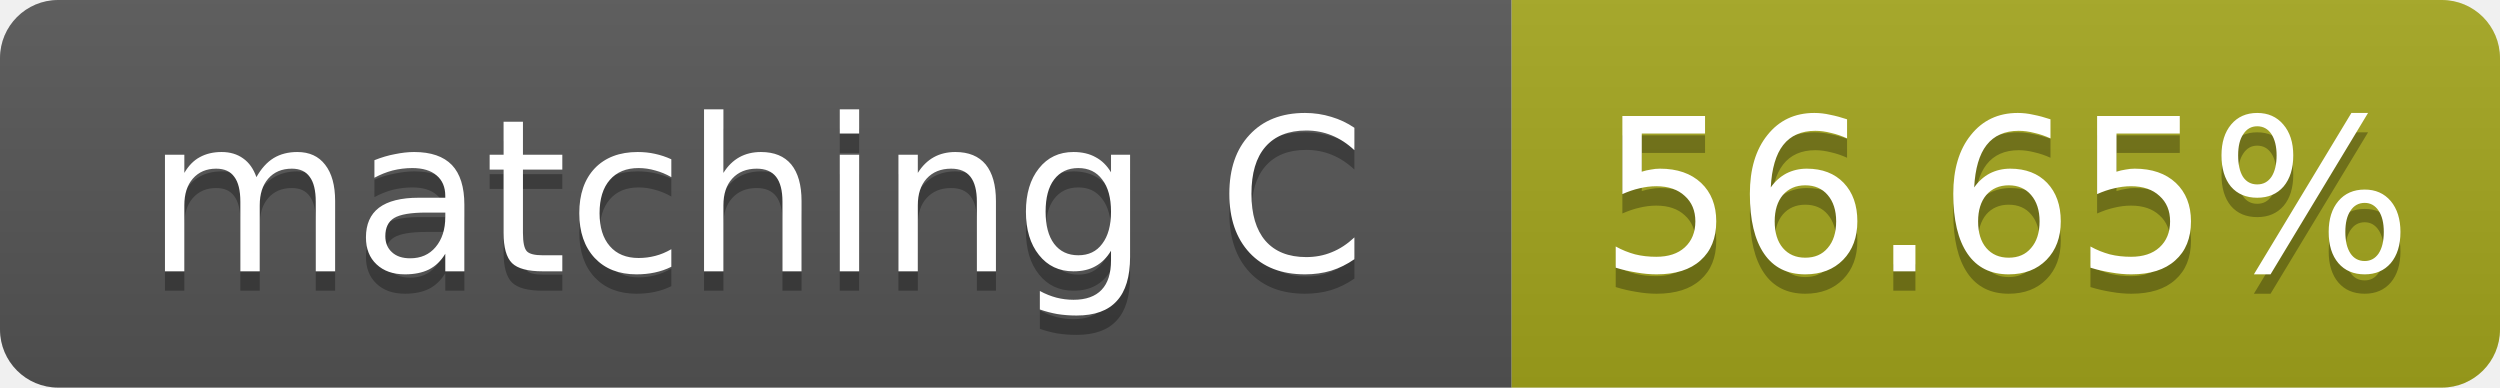
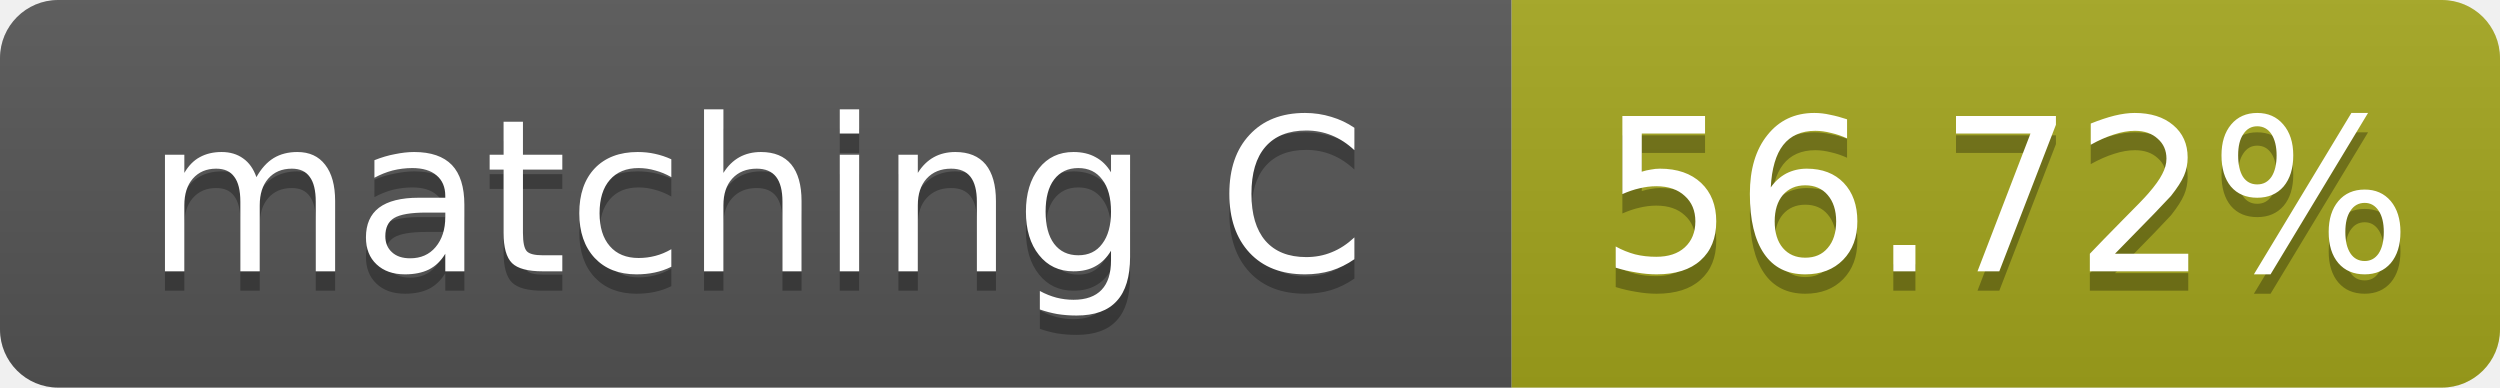
- <svg xmlns="http://www.w3.org/2000/svg" width="129" height="20" role="img" aria-label="matching C: 56.65%">
+ <svg xmlns="http://www.w3.org/2000/svg" width="129" height="20" role="img" aria-label="matching C: 56.72%">
  <linearGradient id="s" x2="0" y2="100%">
    <stop offset="0" stop-color="#bbb" stop-opacity=".1" />
    <stop offset="1" stop-opacity=".1" />
  </linearGradient>
  <clipPath id="r">
    <rect width="129" height="20" rx="3" fill="#fff" />
  </clipPath>
  <g clip-path="url(#r)">
    <rect width="78" height="20" fill="#555" />
    <rect x="78" width="51" height="20" fill="#a4a61d" />
    <rect width="129" height="20" fill="url(#s)" />
  </g>
  <g fill="#fff" text-anchor="middle" font-family="Verdana,Geneva,DejaVu Sans,sans-serif" font-size="11">
    <text x="39.0" y="15" fill="#010101" fill-opacity=".3">matching C</text>
    <text x="39.0" y="14">matching C</text>
-     <text x="103.5" y="15" fill="#010101" fill-opacity=".3">56.65%</text>
-     <text x="103.5" y="14">56.65%</text>
+     <text x="103.5" y="15" fill="#010101" fill-opacity=".3">56.72%</text>
+     <text x="103.5" y="14">56.72%</text>
  </g>
</svg>
